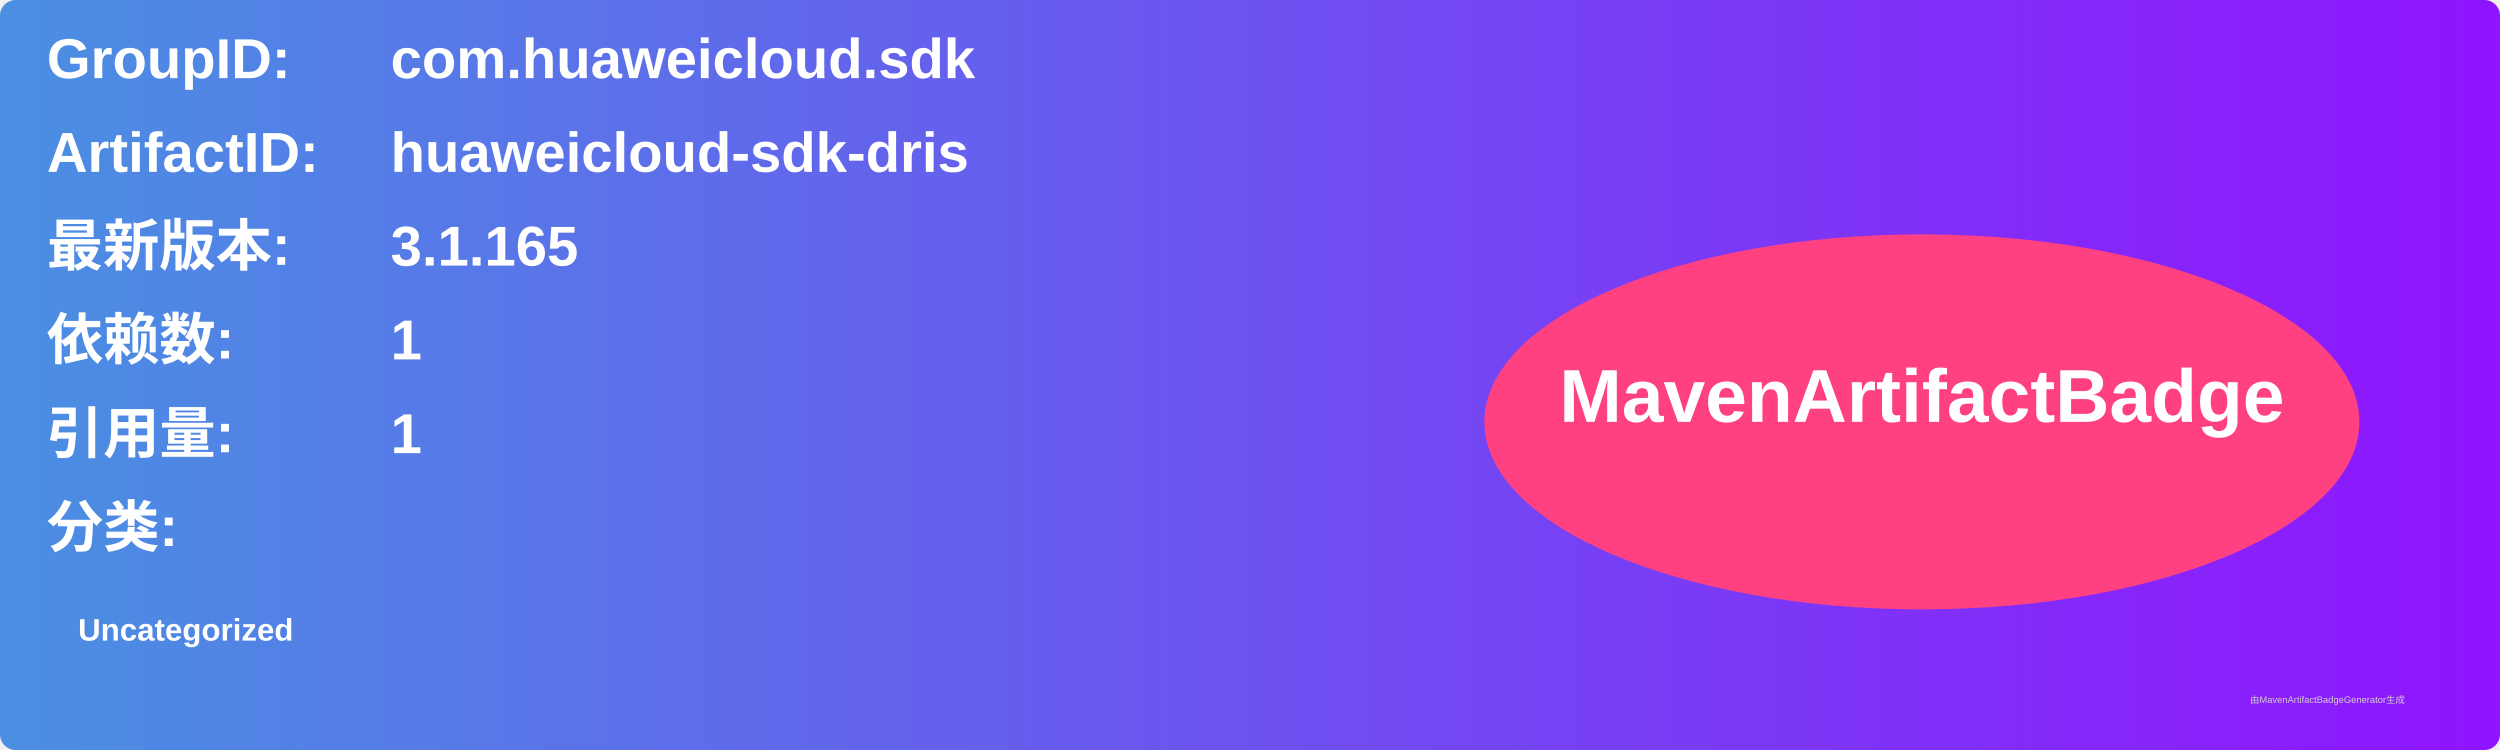
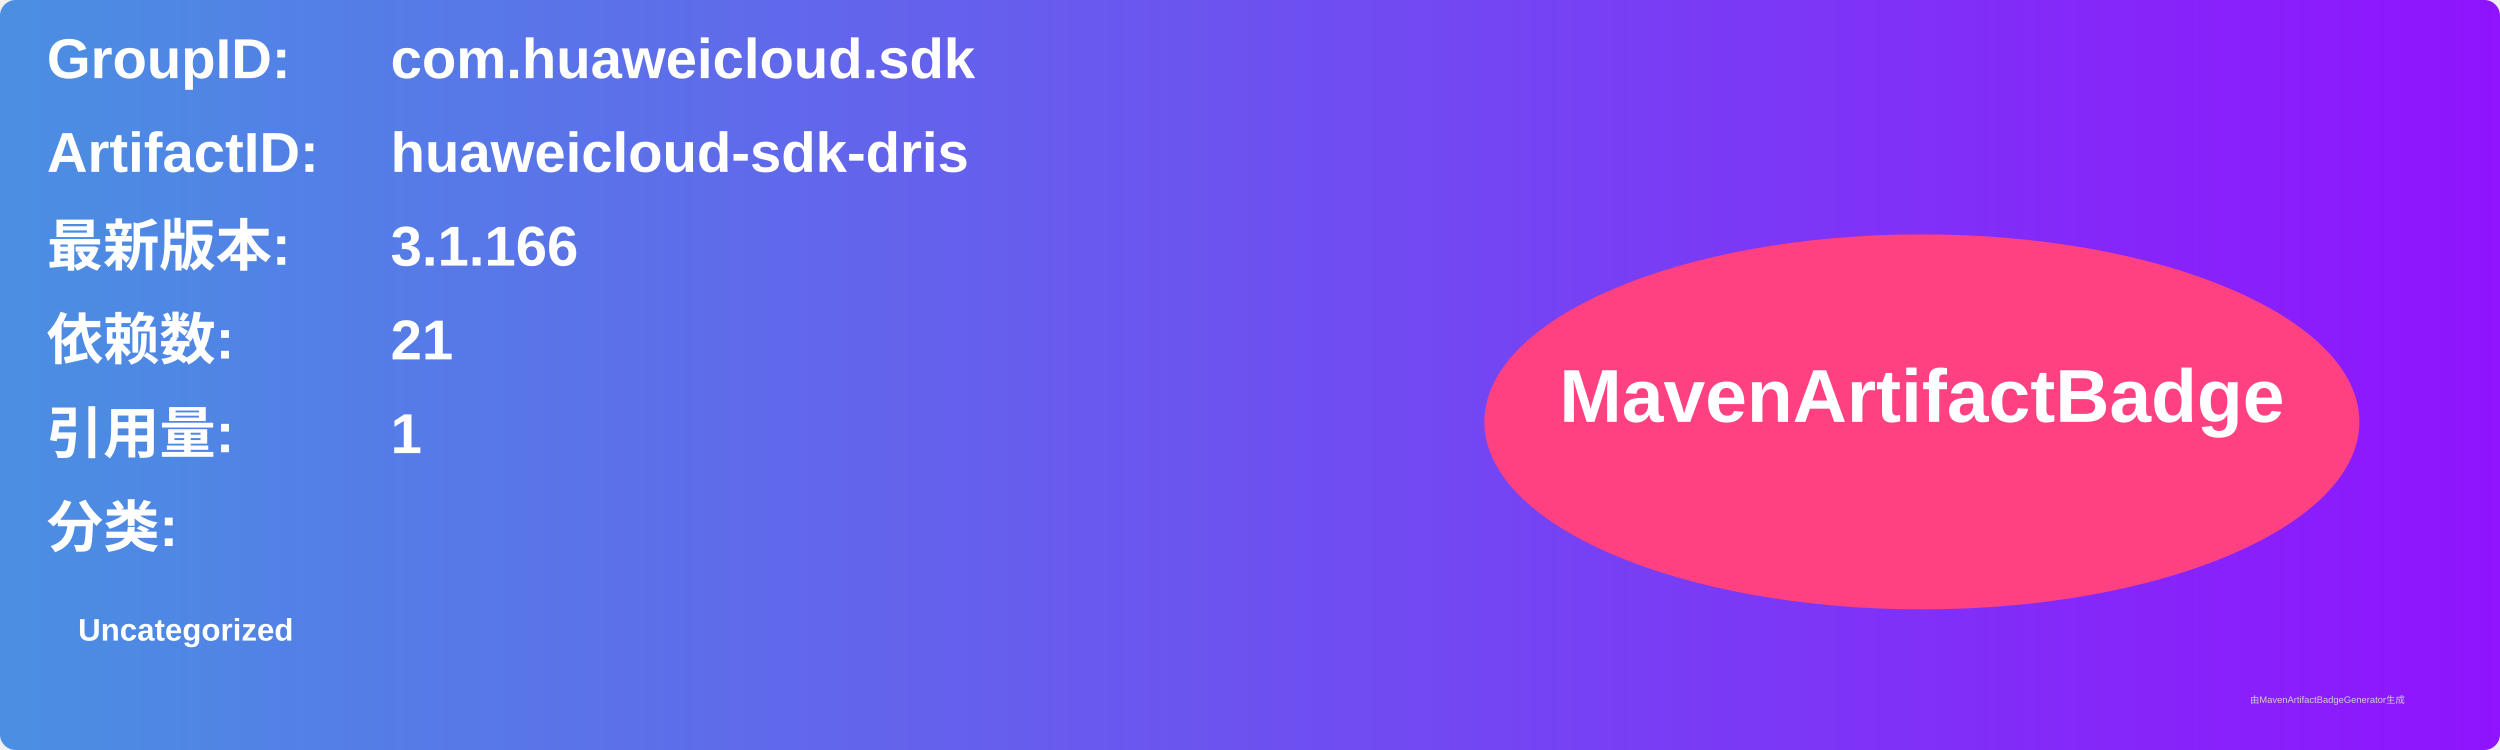
<svg xmlns="http://www.w3.org/2000/svg" width="800" height="240" viewBox="0 0 800 240">
  <linearGradient id="grad" x1="0%" y1="0%" x2="100%" y2="0%">
    <stop offset="0%" stop-color="#4a90e2" />
    <stop offset="100%" stop-color="#9013fe" />
  </linearGradient>
  <rect width="100%" height="100%" rx="5" ry="5" fill="url(#grad)" />
  <g transform="translate(15, 15)">
    <text x="0" y="10" font-family="Arial" font-size="18" fill="white" font-weight="bold" width="260">GroupID:</text>
    <text x="110" y="10" font-family="Arial" font-size="18" fill="white" font-weight="bold" width="460">com.huaweicloud.sdk</text>
    <text x="0" y="40" font-family="Arial" font-size="18" fill="white" font-weight="bold" width="260">ArtifactID:</text>
    <text x="110" y="40" font-family="Arial" font-size="18" fill="white" font-weight="bold" width="460">huaweicloud-sdk-dris</text>
    <text x="0" y="70" font-family="Arial" font-size="18" fill="white" font-weight="bold">最新版本:</text>
    <text x="110" y="70" font-family="Arial" font-size="18" fill="white" font-weight="bold">
-       <tspan font-weight="bold">3.1.165</tspan>
+       <tspan font-weight="bold">3.1.166</tspan>
    </text>
    <text x="0" y="100" font-family="Arial" font-size="18" fill="white" font-weight="bold">依赖数: </text>
    <text x="110" y="100" font-family="Arial" font-size="18" fill="white">
-       <tspan font-weight="bold">1</tspan>
+       <tspan font-weight="bold">21</tspan>
    </text>
    <text x="0" y="130" font-family="Arial" font-size="18" fill="white" font-weight="bold">引用量: </text>
    <text x="110" y="130" font-family="Arial" font-size="18" fill="white">
      <tspan font-weight="bold">1</tspan>
    </text>
    <text x="0" y="160" font-family="Arial" font-size="18" fill="white" font-weight="bold">分类:</text>
    <text x="10" y="190" font-family="Arial" font-size="10" fill="white">
      <tspan font-weight="bold">Uncategorized</tspan>
    </text>
    <ellipse cx="600" cy="120" rx="140" ry="60" fill="#ff4081" />
    <text x="600" y="120" text-anchor="middle" font-family="Arial" font-size="24" fill="white" font-weight="bold">MavenArtifactBadge</text>
  </g>
  <text x="720" y="225" font-family="Arial" font-size="3" fill="#d0d0d0">由MavenArtifactBadgeGenerator生成</text>
</svg>
